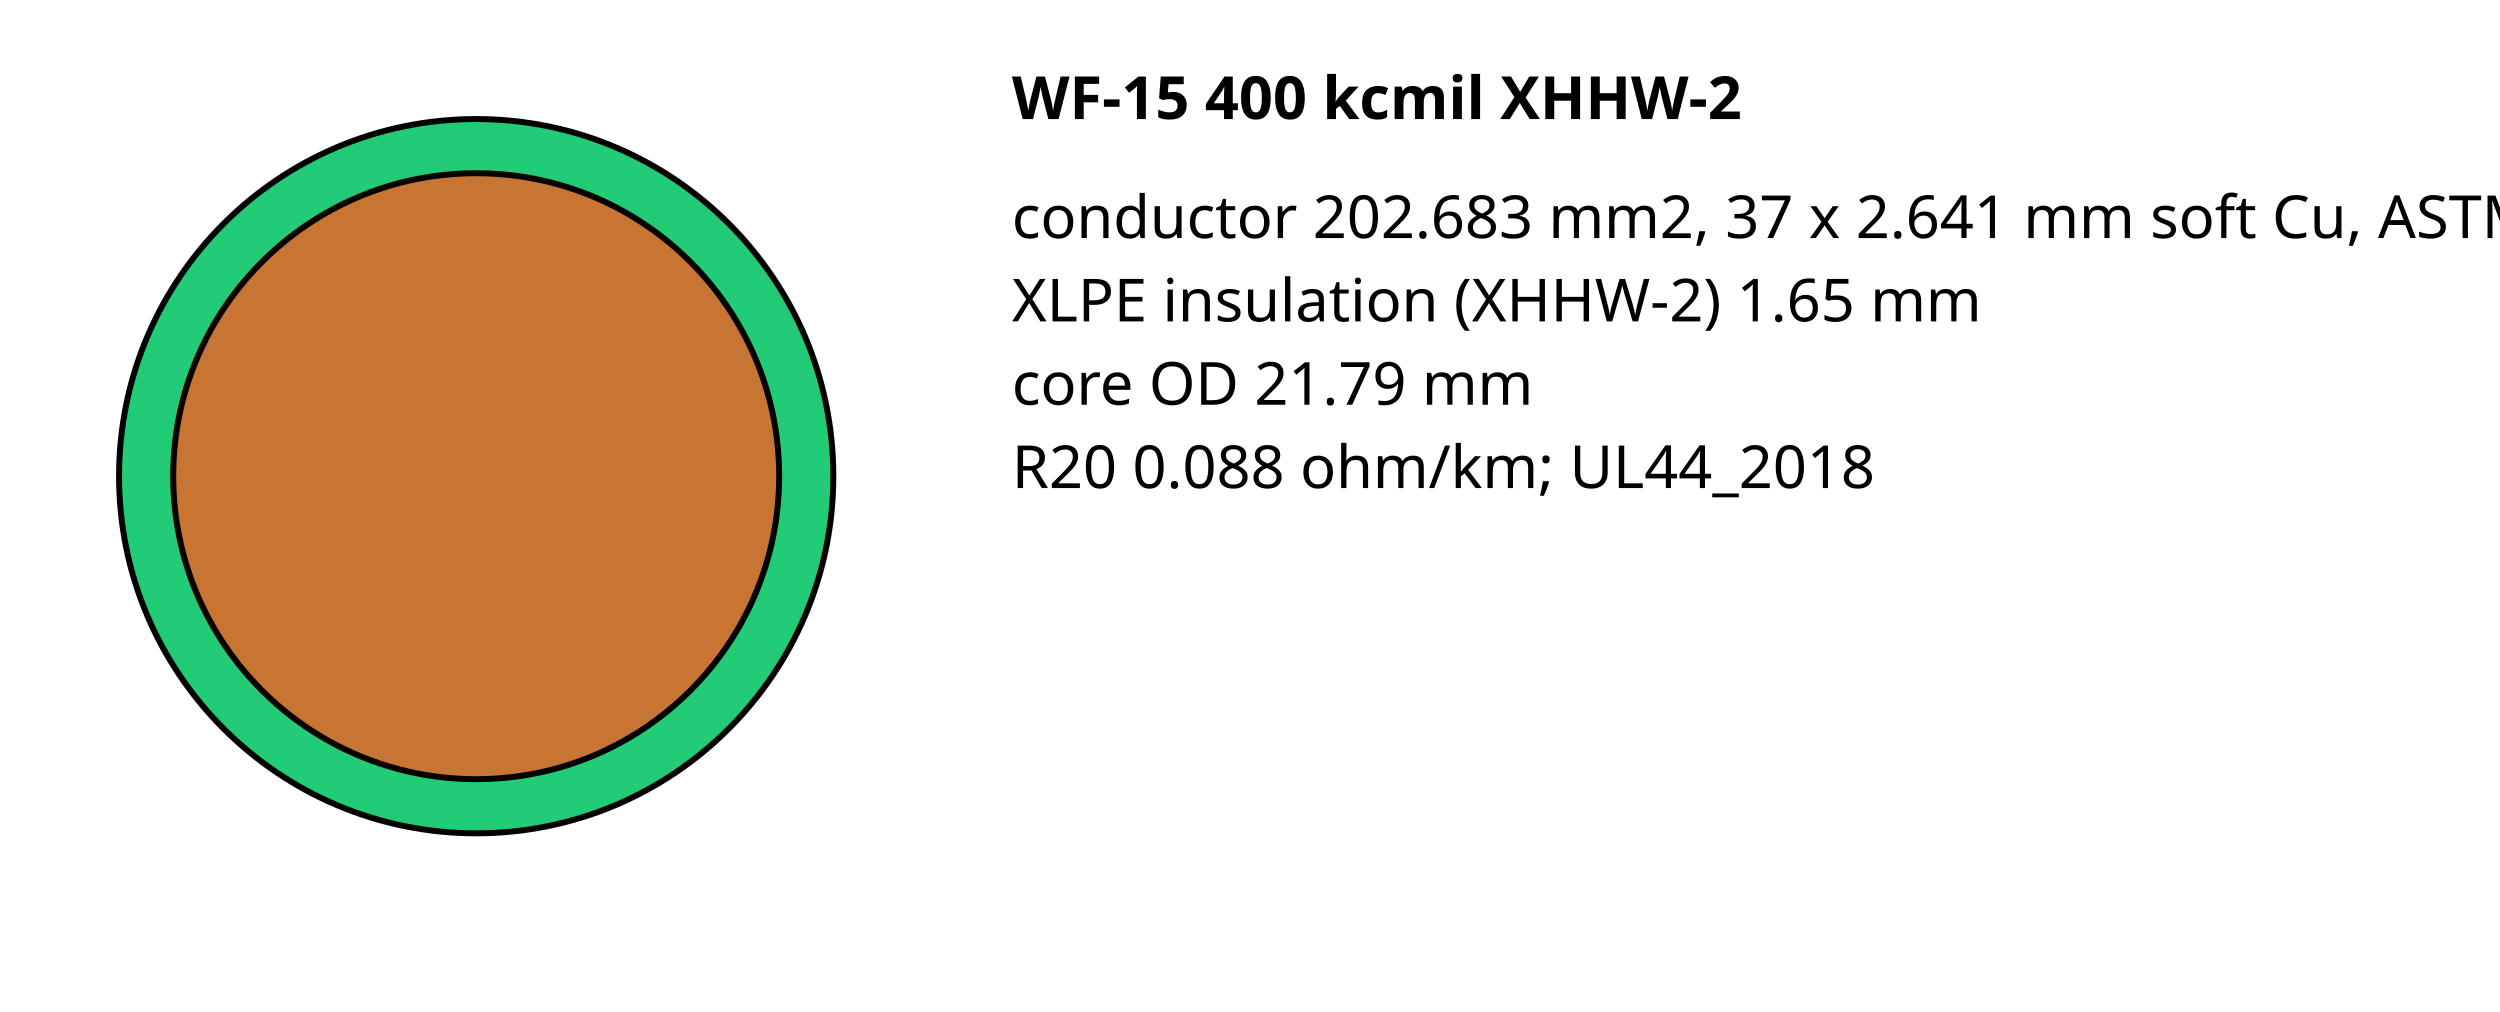
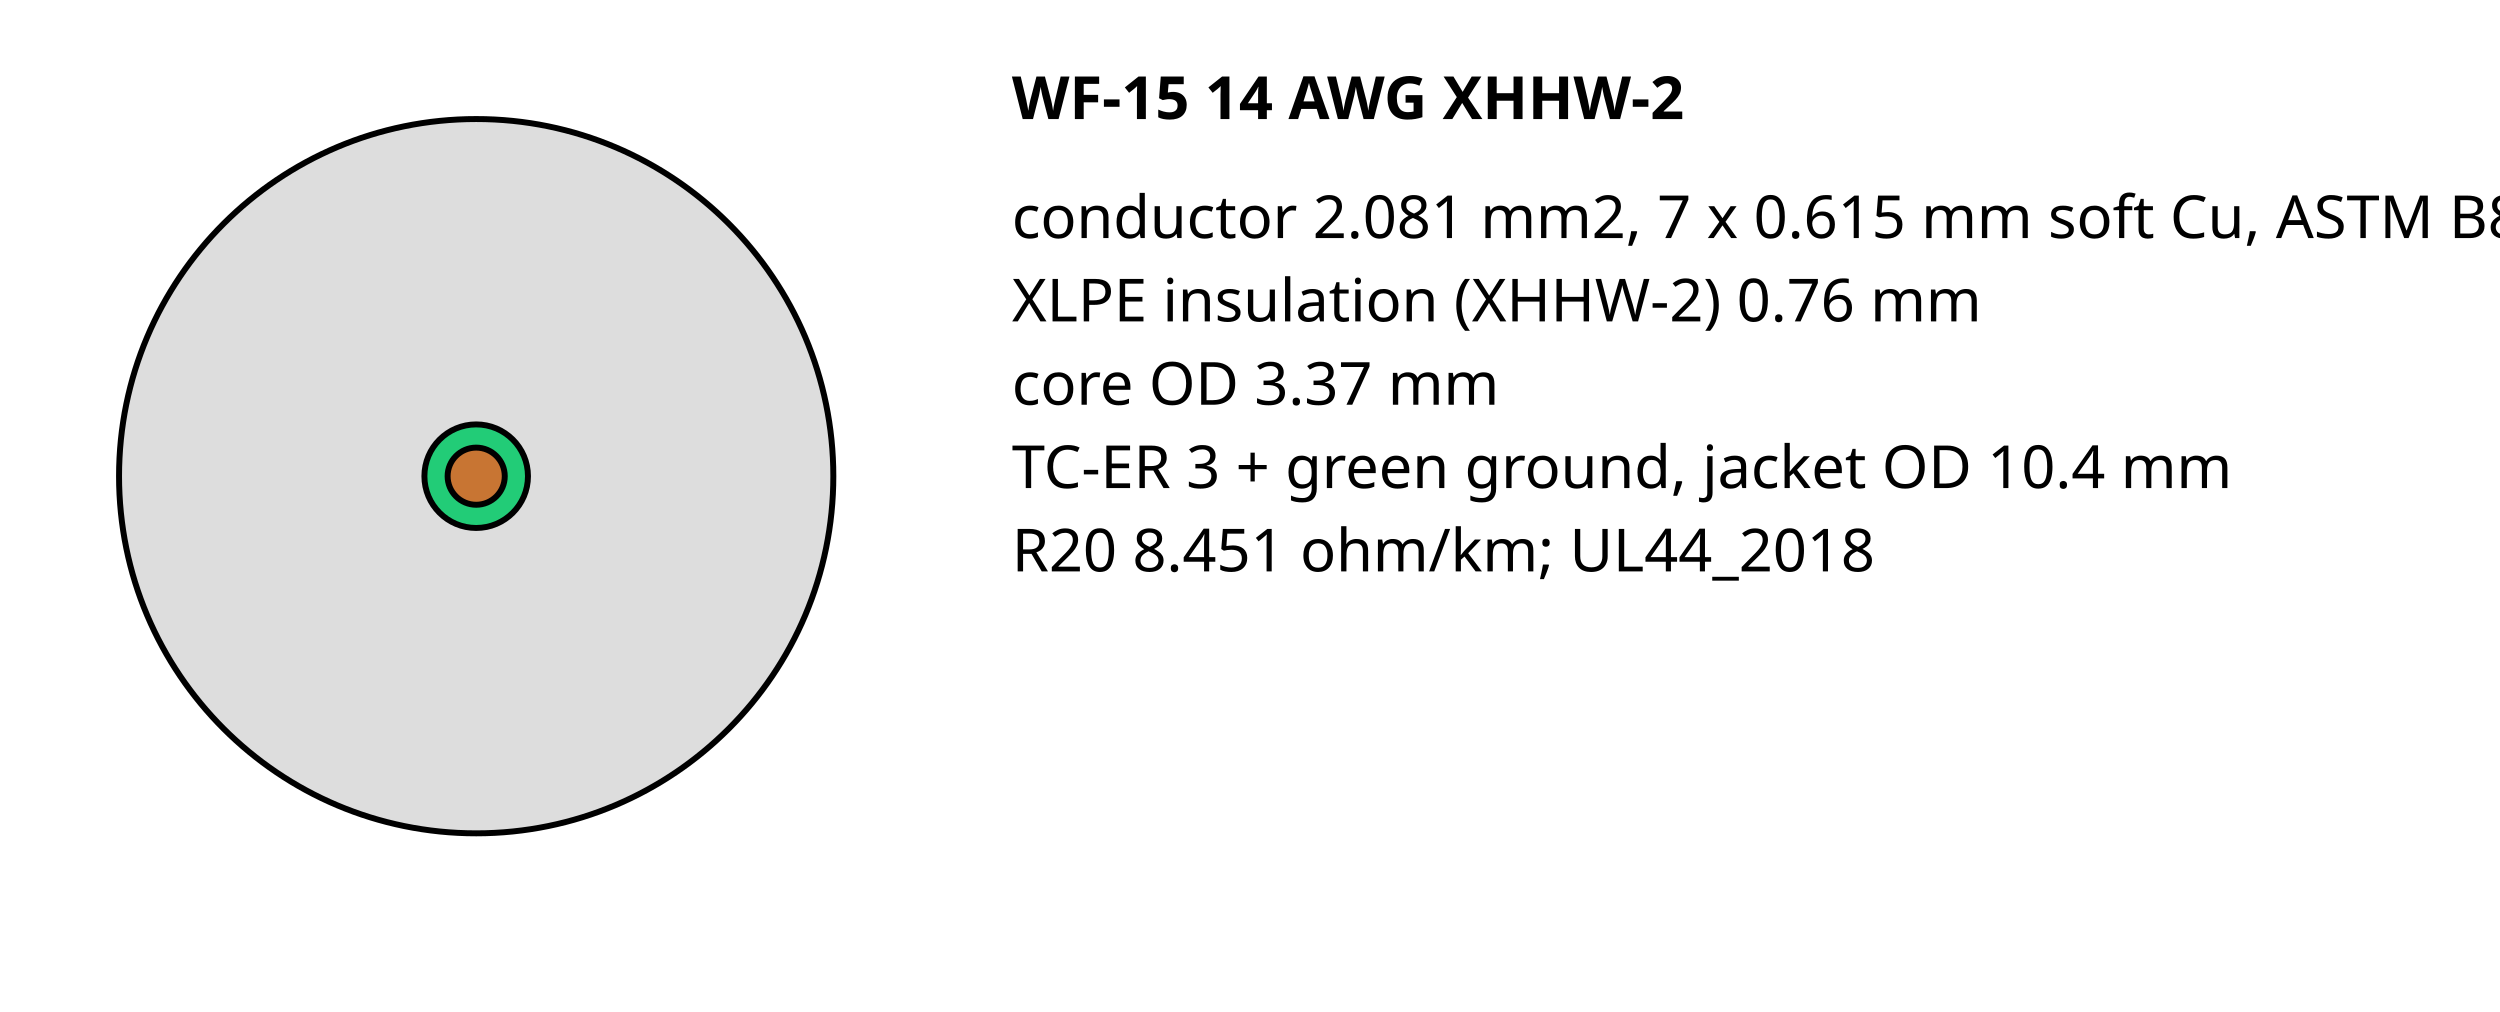
<svg xmlns="http://www.w3.org/2000/svg" width="420" height="170" font-family="sans-serif" font-size="10">
-   <text x="170" y="20" font-weight="bold">WF-15 400 kcmil XHHW-2</text>
-   <circle cx="80" cy="80" r="60.0" fill="#2c7" stroke="#000" />
-   <circle cx="80" cy="80" r="50.9" fill="#c87533" stroke="#000" />
-   <text x="170" y="40">conductor 202.683 mm2, 37 x 2.641 mm soft Cu, ASTM B8 class B</text>
-   <text x="170" y="54">XLPE insulation (XHHW-2) 1.65 mm</text>
-   <text x="170" y="68">core OD 21.79 mm</text>
-   <text x="170" y="82">R20 0.088 ohm/km; UL44_2018</text>
+   <text x="170" y="20" font-weight="bold">WF-15 14 AWG XHHW-2</text>
+   <circle cx="80" cy="80" r="60.0" fill="#ddd" stroke="#000" />
+   <circle cx="80" cy="80" r="8.7" fill="#2c7" stroke="#000" />
+   <circle cx="80" cy="80" r="4.8" fill="#c87533" stroke="#000" />
+   <text x="170" y="40">conductor 2.081 mm2, 7 x 0.615 mm soft Cu, ASTM B8 class B</text>
+   <text x="170" y="54">XLPE insulation (XHHW-2) 0.76 mm</text>
+   <text x="170" y="68">core OD 3.37 mm</text>
+   <text x="170" y="82">TC-ER 3 + green ground, jacket OD 10.4 mm</text>
+   <text x="170" y="96">R20 8.451 ohm/km; UL44_2018</text>
</svg>
